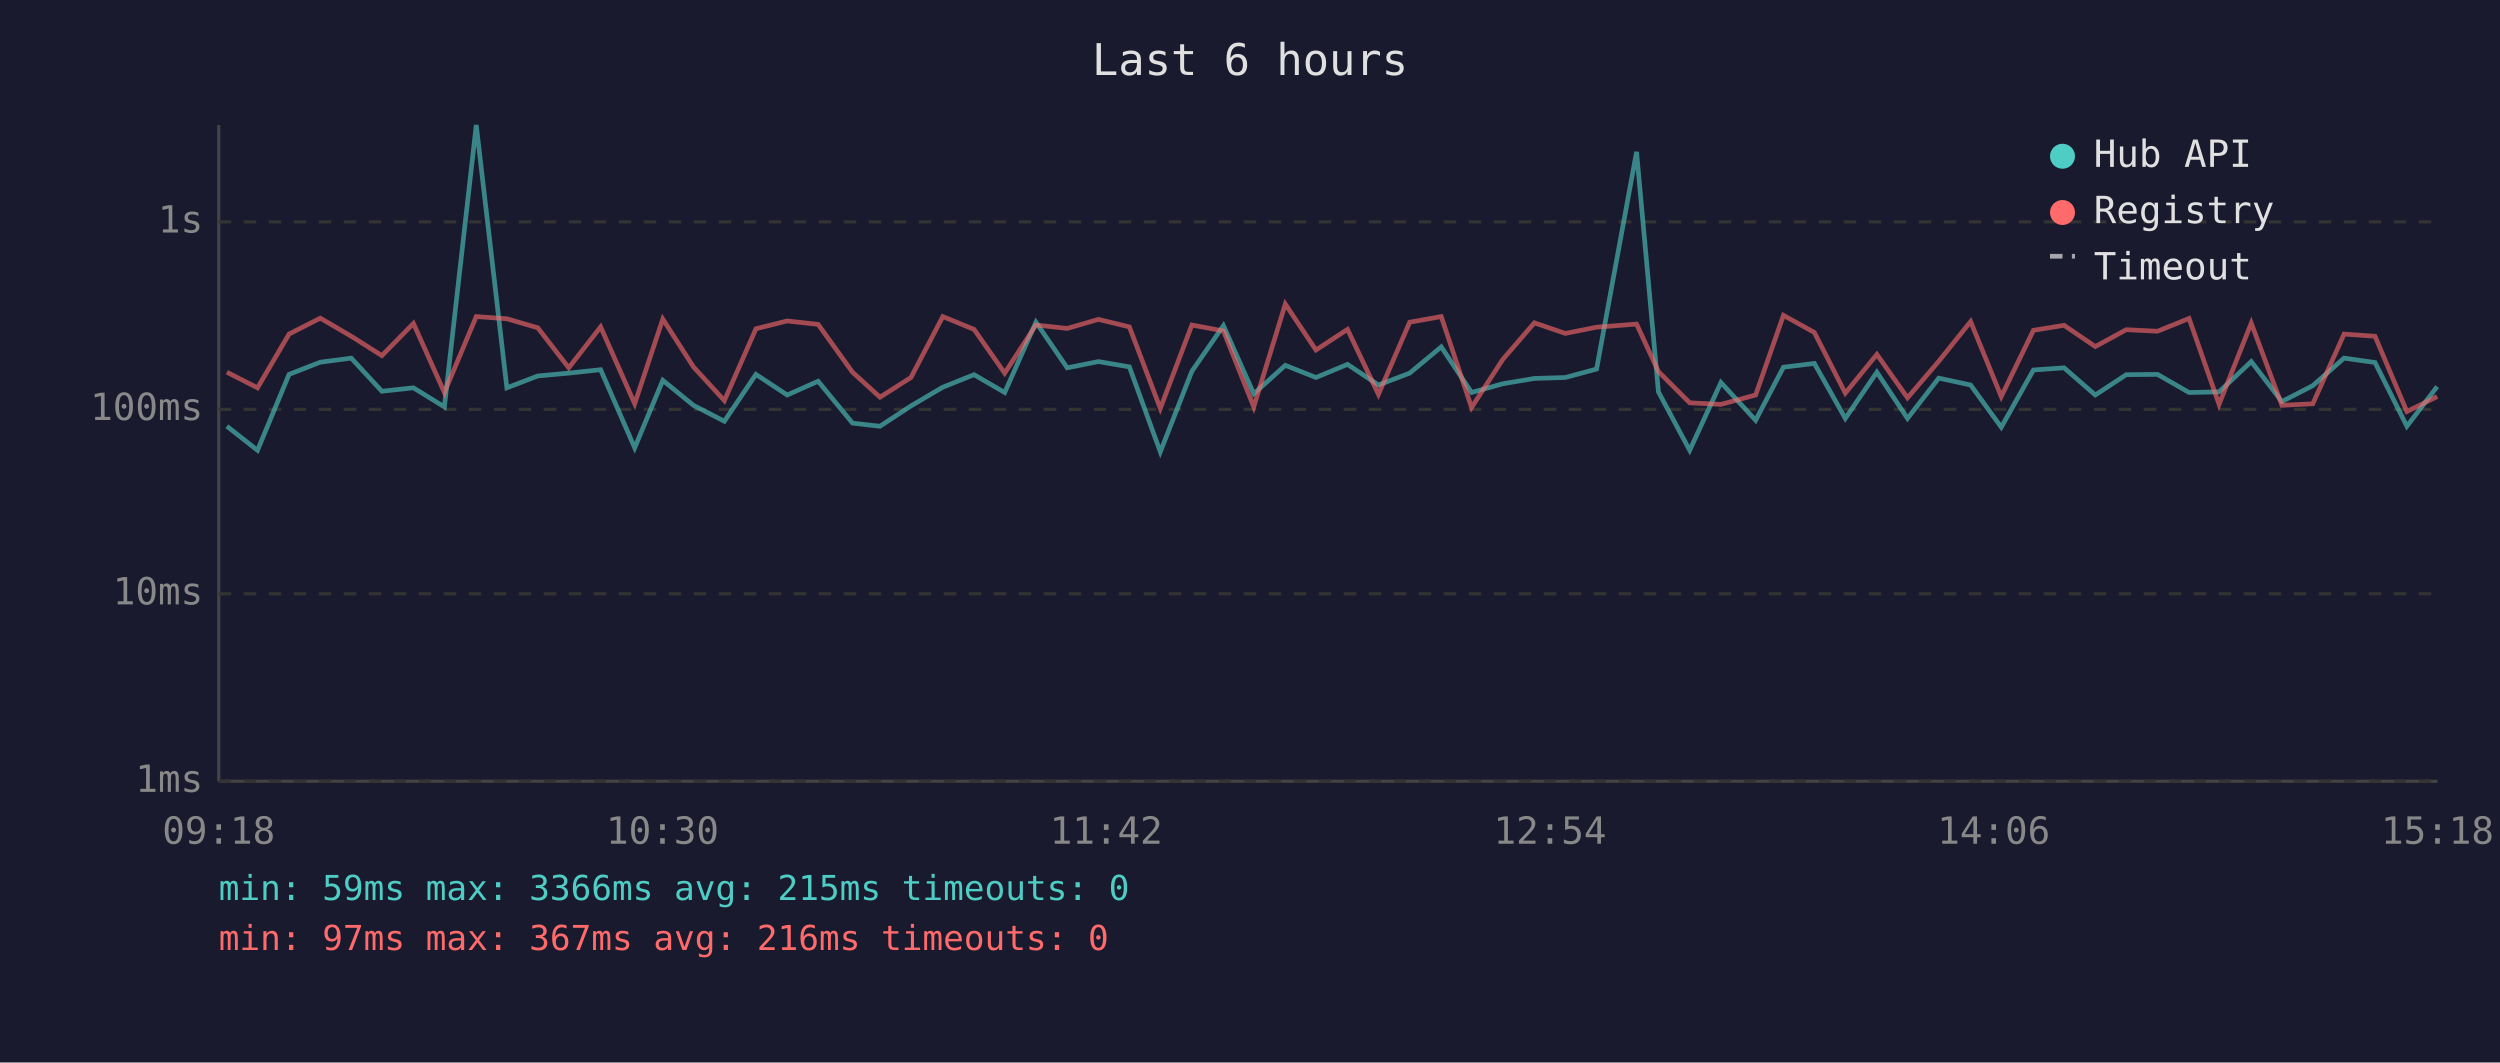
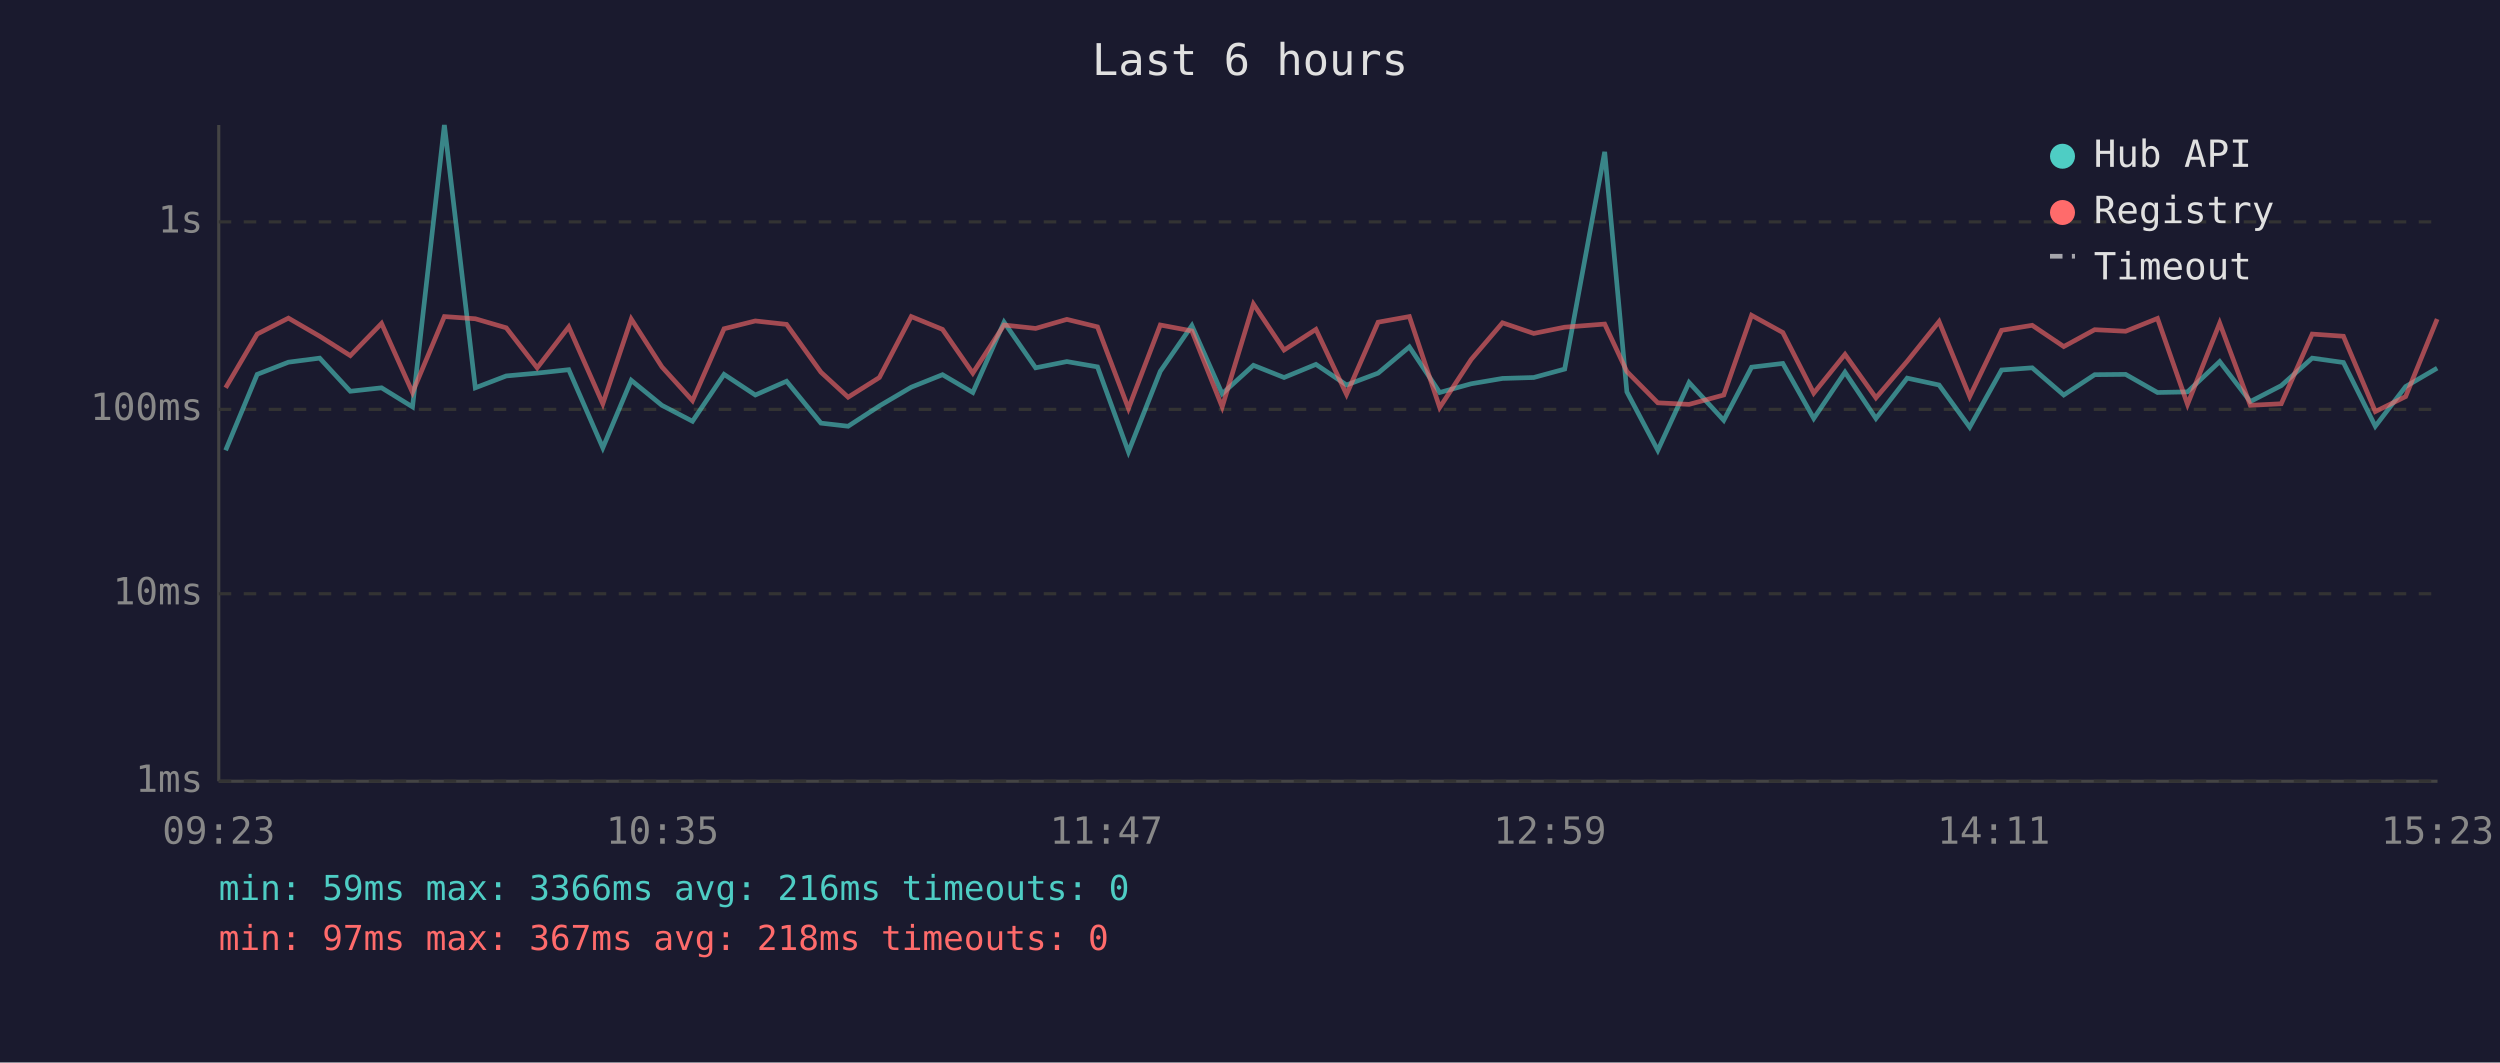
<svg xmlns="http://www.w3.org/2000/svg" viewBox="0 0 800 340" font-family="monospace" font-size="12">
  <rect width="800" height="340" fill="#1a1a2e" />
  <text x="400" y="24" fill="#e0e0e0" font-size="14" text-anchor="middle">Last 6 hours</text>
  <line x1="70" y1="40" x2="70" y2="250" stroke="#444" stroke-width="1" />
  <line x1="70" y1="250" x2="780" y2="250" stroke="#444" stroke-width="1" />
  <line x1="70" y1="250" x2="780" y2="250" stroke="#333" stroke-width="1" stroke-dasharray="4" />
  <text x="65" y="250" fill="#888" text-anchor="end" dominant-baseline="middle">1ms</text>
  <line x1="70" y1="190" x2="780" y2="190" stroke="#333" stroke-width="1" stroke-dasharray="4" />
  <text x="65" y="190" fill="#888" text-anchor="end" dominant-baseline="middle">10ms</text>
  <line x1="70" y1="131" x2="780" y2="131" stroke="#333" stroke-width="1" stroke-dasharray="4" />
  <text x="65" y="131" fill="#888" text-anchor="end" dominant-baseline="middle">100ms</text>
  <line x1="70" y1="71" x2="780" y2="71" stroke="#333" stroke-width="1" stroke-dasharray="4" />
  <text x="65" y="71" fill="#888" text-anchor="end" dominant-baseline="middle">1s</text>
-   <text x="70" y="270" fill="#888" text-anchor="middle">09:18</text>
-   <text x="212" y="270" fill="#888" text-anchor="middle">10:30</text>
-   <text x="354" y="270" fill="#888" text-anchor="middle">11:42</text>
-   <text x="496" y="270" fill="#888" text-anchor="middle">12:54</text>
-   <text x="638" y="270" fill="#888" text-anchor="middle">14:06</text>
-   <text x="780" y="270" fill="#888" text-anchor="middle">15:18</text>
-   <polyline points="72.6,136.4 82.4,144.1 92.5,119.8 102.5,115.9 112.4,114.6 122.2,125.2 132.3,124.1 142.2,130.2 152.4,40.0 162.2,124.1 172.1,120.3 182.0,119.4 192.2,118.3 203.1,143.3 212.1,121.7 221.9,129.7 231.8,134.8 241.9,119.8 251.9,126.4 261.8,122.0 272.8,135.4 281.6,136.4 291.5,129.9 301.7,123.9 311.7,119.9 321.5,125.6 331.5,103.1 341.5,117.7 351.5,115.7 361.4,117.4 371.3,144.6 381.4,118.8 391.5,104.2 401.2,126.0 411.3,116.9 421.1,120.8 431.2,116.6 441.1,123.2 451.1,119.4 461.2,111.0 470.9,125.6 480.9,122.8 491.0,121.1 500.9,120.8 510.9,118.1 523.7,48.6 530.7,125.4 540.7,144.1 550.7,122.4 561.8,134.5 570.7,117.5 580.6,116.3 590.5,133.9 600.6,119.1 610.4,133.9 620.4,121.0 630.6,123.2 640.4,136.7 650.7,118.4 660.5,117.7 670.5,126.4 680.4,119.9 690.4,119.8 700.5,125.6 710.1,125.4 720.4,115.7 730.2,128.5 740.1,123.4 750.1,114.6 760.0,116.0 770.2,136.4 779.9,123.7" fill="none" stroke="#4ecdc4" stroke-width="1.5" opacity="0.6" />
-   <polyline points="72.6,119.1 82.4,124.1 92.5,106.9 102.5,101.8 112.4,107.6 122.2,113.8 132.3,103.5 142.2,125.6 152.4,101.3 162.2,102.0 172.1,104.9 182.0,117.7 192.2,104.6 203.1,129.2 212.1,102.1 221.9,117.4 231.8,128.2 241.9,105.2 251.9,102.7 261.8,103.8 272.8,119.1 281.6,127.1 291.5,120.8 301.7,101.3 311.7,105.4 321.5,119.4 331.5,104.0 341.5,105.1 351.5,102.2 361.4,104.6 371.3,130.7 381.4,104.0 391.5,105.9 401.2,130.2 411.3,97.3 421.1,112.0 431.2,105.4 441.1,126.2 451.1,103.1 461.2,101.3 470.9,130.4 480.9,115.0 491.0,103.3 500.9,106.7 510.9,104.7 523.7,103.7 530.7,118.9 540.7,128.9 550.7,129.4 561.8,126.4 570.7,100.9 580.6,106.4 590.5,125.8 600.6,113.4 610.4,127.3 620.4,115.6 630.6,102.9 640.4,126.9 650.7,105.7 660.5,104.1 670.5,110.9 680.4,105.5 690.4,106.0 700.5,101.9 710.1,129.4 720.4,103.4 730.2,129.7 740.1,129.2 750.1,106.9 760.0,107.6 770.2,131.7 779.9,126.9" fill="none" stroke="#ff6b6b" stroke-width="1.5" opacity="0.6" />
+   <text x="70" y="270" fill="#888" text-anchor="middle">09:23</text>
+   <text x="212" y="270" fill="#888" text-anchor="middle">10:35</text>
+   <text x="354" y="270" fill="#888" text-anchor="middle">11:47</text>
+   <text x="496" y="270" fill="#888" text-anchor="middle">12:59</text>
+   <text x="638" y="270" fill="#888" text-anchor="middle">14:11</text>
+   <text x="780" y="270" fill="#888" text-anchor="middle">15:23</text>
+   <polyline points="72.2,144.1 82.3,119.8 92.3,115.9 102.3,114.6 112.1,125.2 122.1,124.1 132.0,130.2 142.2,40.0 152.1,124.1 162.0,120.3 171.9,119.4 182.0,118.3 192.9,143.3 202.0,121.7 211.8,129.7 221.6,134.8 231.7,119.8 241.7,126.4 251.7,122.0 262.7,135.4 271.4,136.4 281.4,129.9 291.6,123.9 301.6,119.9 311.3,125.6 321.3,103.1 331.4,117.7 341.4,115.7 351.2,117.4 361.1,144.6 371.3,118.8 381.4,104.2 391.1,126.0 401.1,116.9 410.9,120.8 421.1,116.6 430.9,123.2 441.0,119.4 451.0,111.0 460.7,125.6 470.8,122.8 480.8,121.1 490.8,120.8 500.7,118.1 513.5,48.6 520.6,125.4 530.5,144.1 540.5,122.4 551.6,134.5 560.5,117.5 570.5,116.3 580.4,133.9 590.4,119.1 600.3,133.9 610.3,121.0 620.5,123.2 630.3,136.7 640.5,118.4 650.3,117.7 660.4,126.4 670.3,119.9 680.2,119.8 690.4,125.6 700.0,125.4 710.3,115.7 720.1,128.5 730.0,123.4 739.9,114.6 749.9,116.0 760.1,136.4 769.8,123.7 779.9,117.8" fill="none" stroke="#4ecdc4" stroke-width="1.5" opacity="0.6" />
+   <polyline points="72.2,124.1 82.3,106.9 92.3,101.8 102.3,107.6 112.1,113.8 122.1,103.5 132.0,125.6 142.2,101.3 152.1,102.0 162.0,104.9 171.9,117.7 182.0,104.6 192.9,129.2 202.0,102.1 211.8,117.4 221.6,128.2 231.7,105.2 241.7,102.7 251.7,103.8 262.7,119.1 271.4,127.1 281.4,120.8 291.6,101.3 301.6,105.4 311.3,119.4 321.3,104.0 331.4,105.1 341.4,102.2 351.2,104.6 361.1,130.7 371.3,104.0 381.4,105.9 391.1,130.2 401.1,97.3 410.9,112.0 421.1,105.4 430.9,126.2 441.0,103.1 451.0,101.3 460.7,130.4 470.8,115.0 480.8,103.3 490.8,106.7 500.7,104.7 513.5,103.7 520.6,118.9 530.5,128.9 540.5,129.4 551.6,126.4 560.5,100.9 570.5,106.4 580.4,125.8 590.4,113.4 600.3,127.3 610.3,115.6 620.5,102.9 630.3,126.9 640.5,105.7 650.3,104.1 660.4,110.9 670.3,105.5 680.2,106.0 690.4,101.9 700.0,129.4 710.3,103.4 720.1,129.7 730.0,129.2 739.9,106.9 749.9,107.6 760.1,131.7 769.8,126.9 779.9,102.1" fill="none" stroke="#ff6b6b" stroke-width="1.5" opacity="0.6" />
  <circle cx="660" cy="50" r="4" fill="#4ecdc4" />
  <text x="670" y="50" fill="#e0e0e0" dominant-baseline="middle">Hub API</text>
  <circle cx="660" cy="68" r="4" fill="#ff6b6b" />
  <text x="670" y="68" fill="#e0e0e0" dominant-baseline="middle">Registry</text>
  <line x1="656" y1="82" x2="664" y2="82" stroke="#e0e0e0" stroke-width="1.5" stroke-dasharray="4,3" opacity="0.7" />
  <text x="670" y="86" fill="#e0e0e0" dominant-baseline="middle">Timeout</text>
-   <text x="70" y="288" fill="#4ecdc4" font-size="11">min: 59ms  max: 3366ms  avg: 215ms  timeouts: 0</text>
-   <text x="70" y="304" fill="#ff6b6b" font-size="11">min: 97ms  max: 367ms  avg: 216ms  timeouts: 0</text>
+   <text x="70" y="288" fill="#4ecdc4" font-size="11">min: 59ms  max: 3366ms  avg: 216ms  timeouts: 0</text>
+   <text x="70" y="304" fill="#ff6b6b" font-size="11">min: 97ms  max: 367ms  avg: 218ms  timeouts: 0</text>
</svg>
